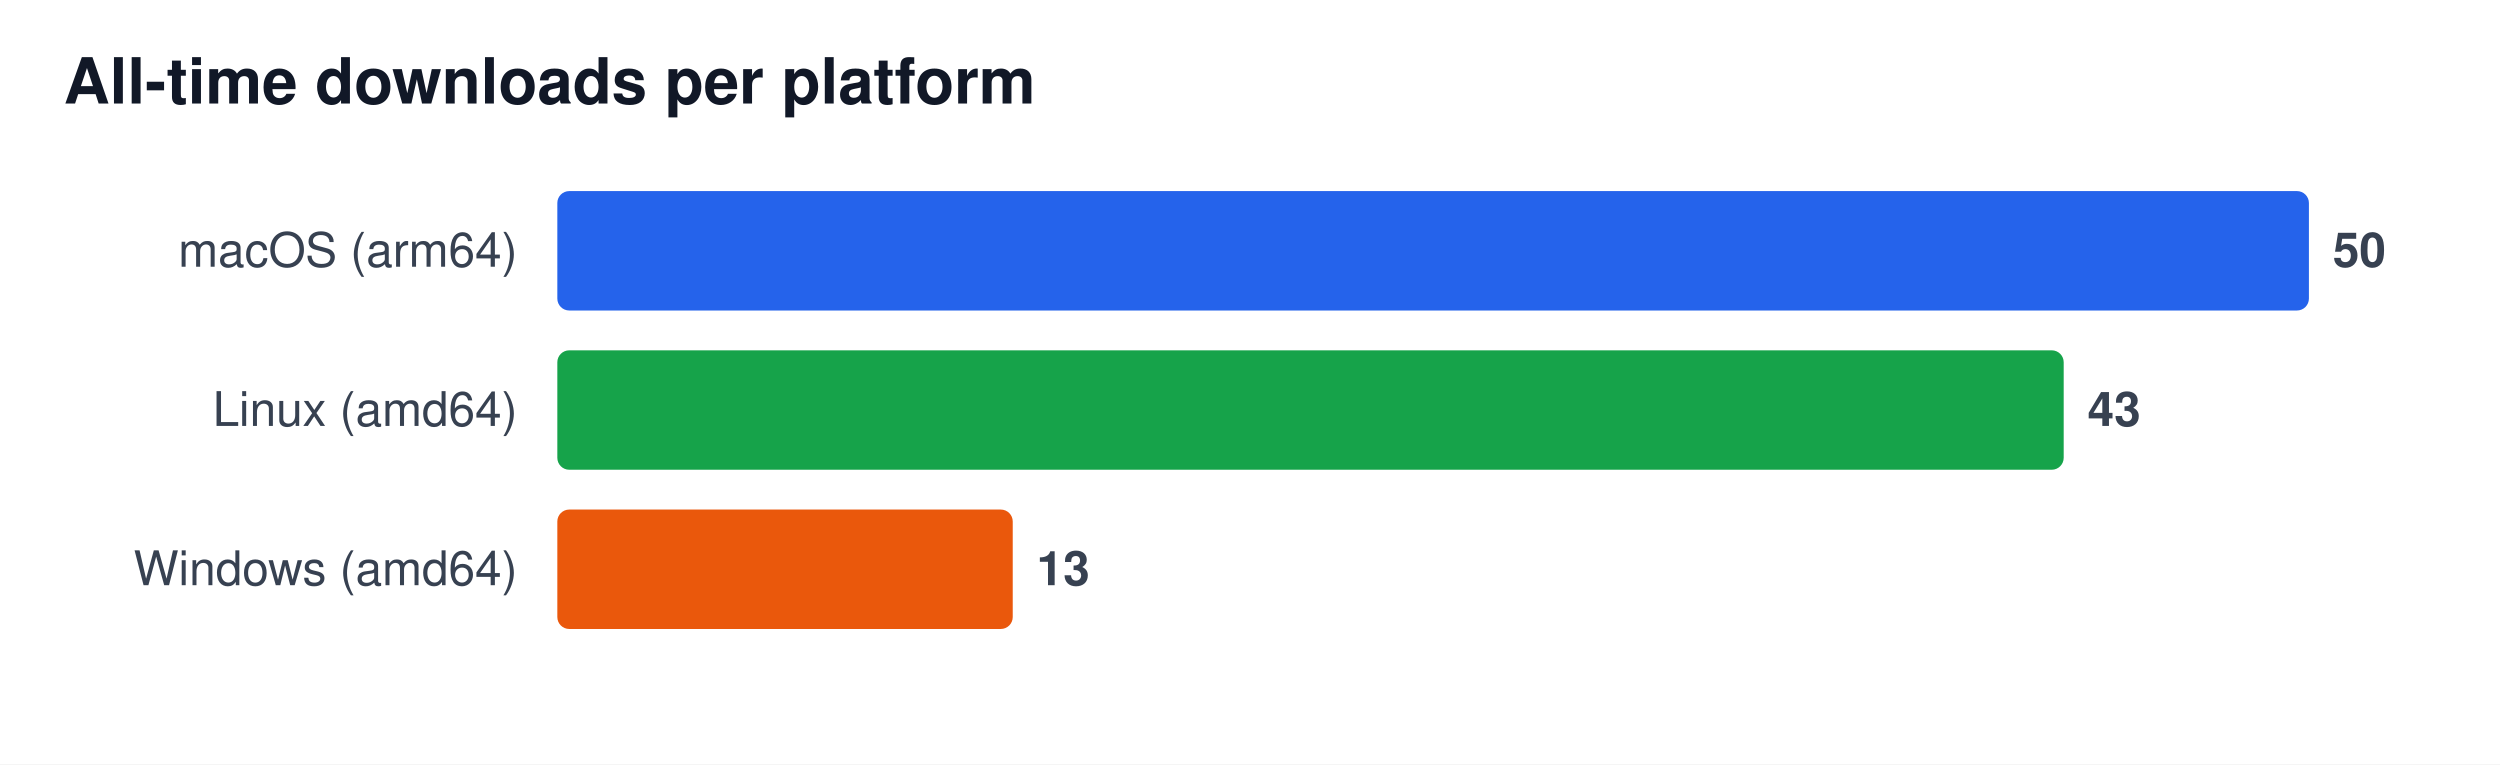
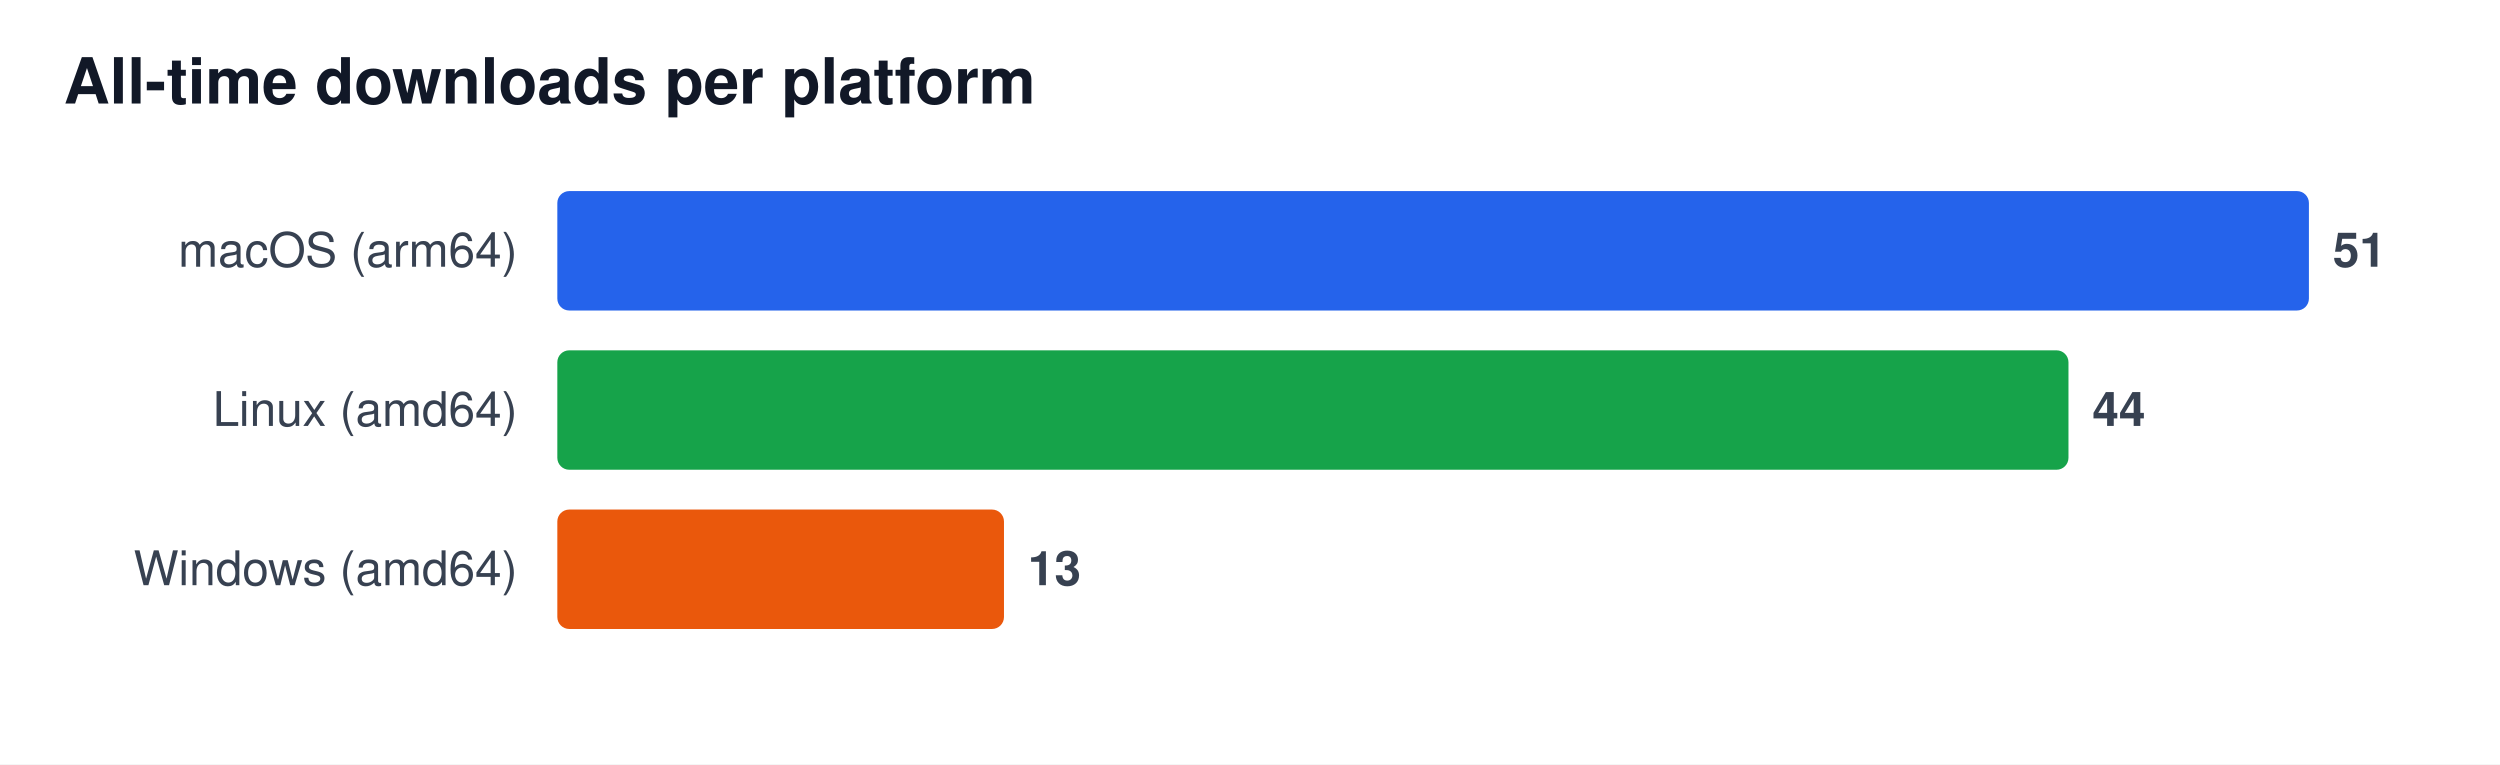
<svg xmlns="http://www.w3.org/2000/svg" width="628" height="192" viewBox="0 0 628 192" font-family="Segoe UI, Helvetica, Arial, sans-serif" role="img" aria-label="All-time downloads per platform">
  <rect width="628" height="192" fill="#ffffff" />
  <text x="16" y="26" font-size="16" font-weight="600" fill="#111827">All-time downloads per platform</text>
  <text x="130" y="67" font-size="12" fill="#374151" text-anchor="end">macOS (arm64)</text>
  <rect x="140" y="48" width="440.0" height="30" rx="3" fill="#2563eb" />
-   <text x="586.0" y="67" font-size="12" font-weight="600" fill="#374151">50</text>
+   <text x="586.0" y="67" font-size="12" font-weight="600" fill="#374151">51</text>
  <text x="130" y="107" font-size="12" fill="#374151" text-anchor="end">Linux (amd64)</text>
-   <rect x="140" y="88" width="378.4" height="30" rx="3" fill="#16a34a" />
-   <text x="524.4" y="107" font-size="12" font-weight="600" fill="#374151">43</text>
+   <rect x="140" y="88" width="379.6" height="30" rx="3" fill="#16a34a" />
+   <text x="525.6" y="107" font-size="12" font-weight="600" fill="#374151">44</text>
  <text x="130" y="147" font-size="12" fill="#374151" text-anchor="end">Windows (amd64)</text>
-   <rect x="140" y="128" width="114.4" height="30" rx="3" fill="#ea580c" />
-   <text x="260.4" y="147" font-size="12" font-weight="600" fill="#374151">13</text>
+   <rect x="140" y="128" width="112.2" height="30" rx="3" fill="#ea580c" />
+   <text x="258.2" y="147" font-size="12" font-weight="600" fill="#374151">13</text>
</svg>
